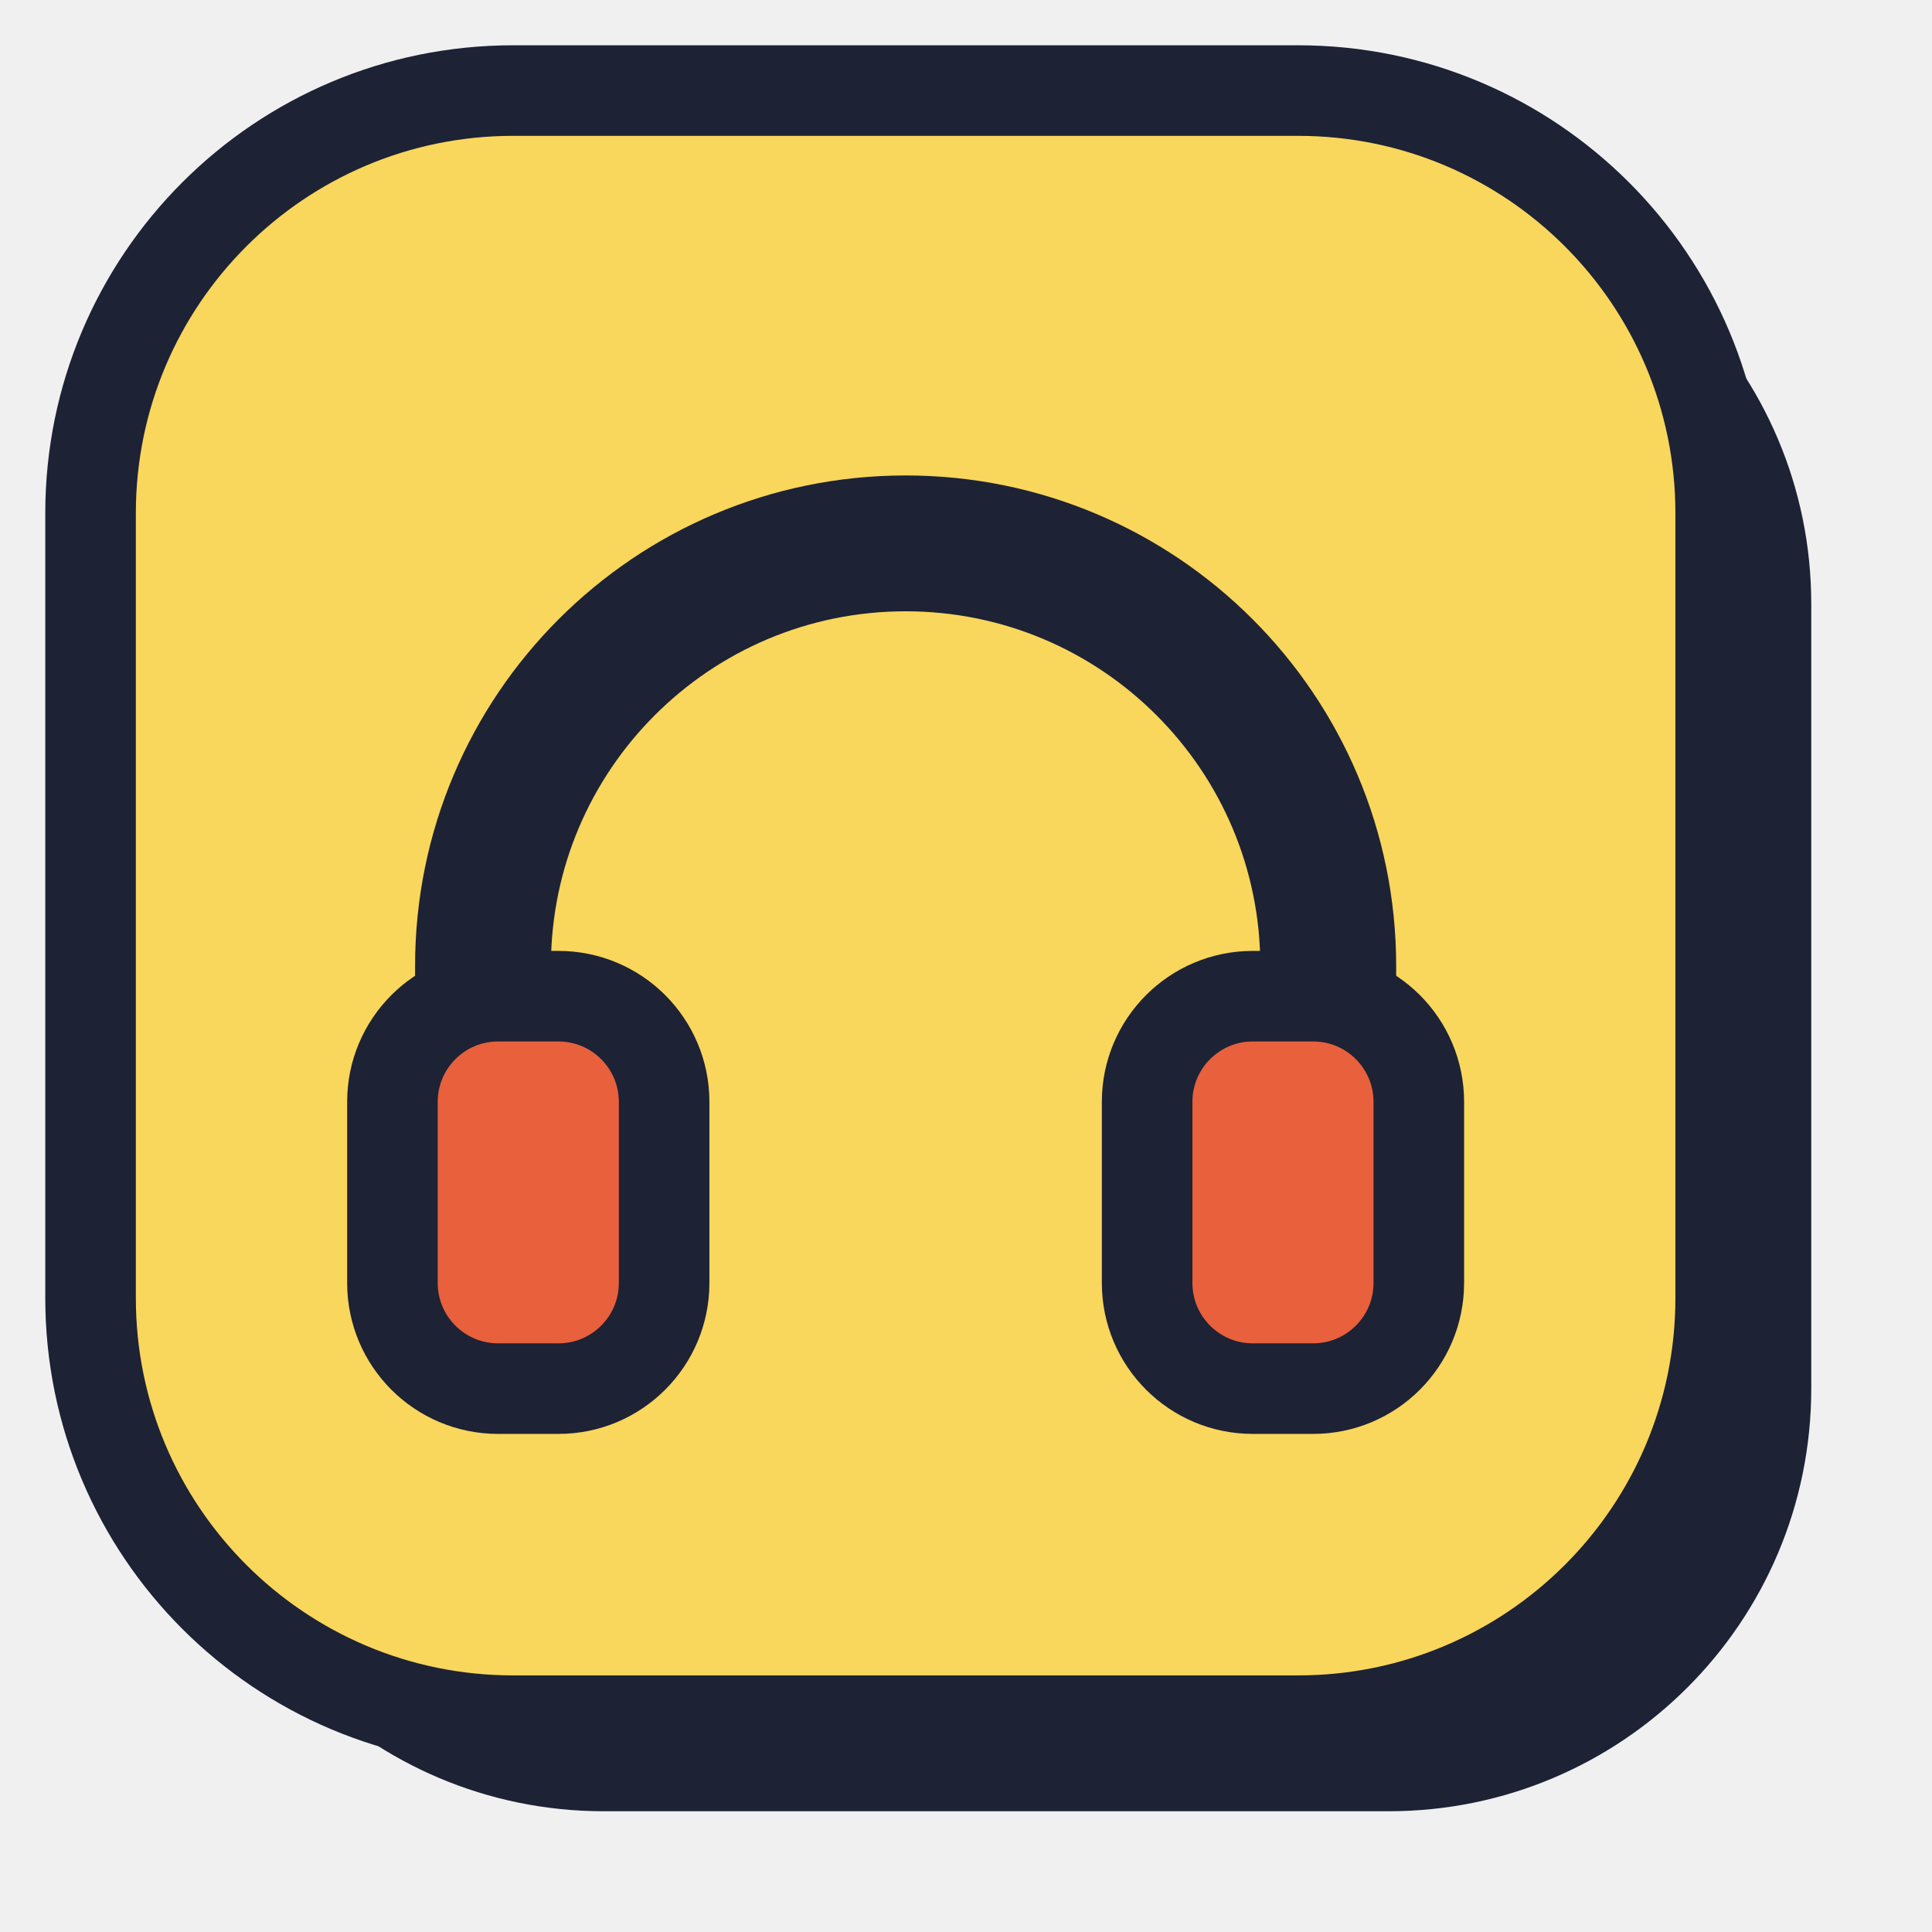
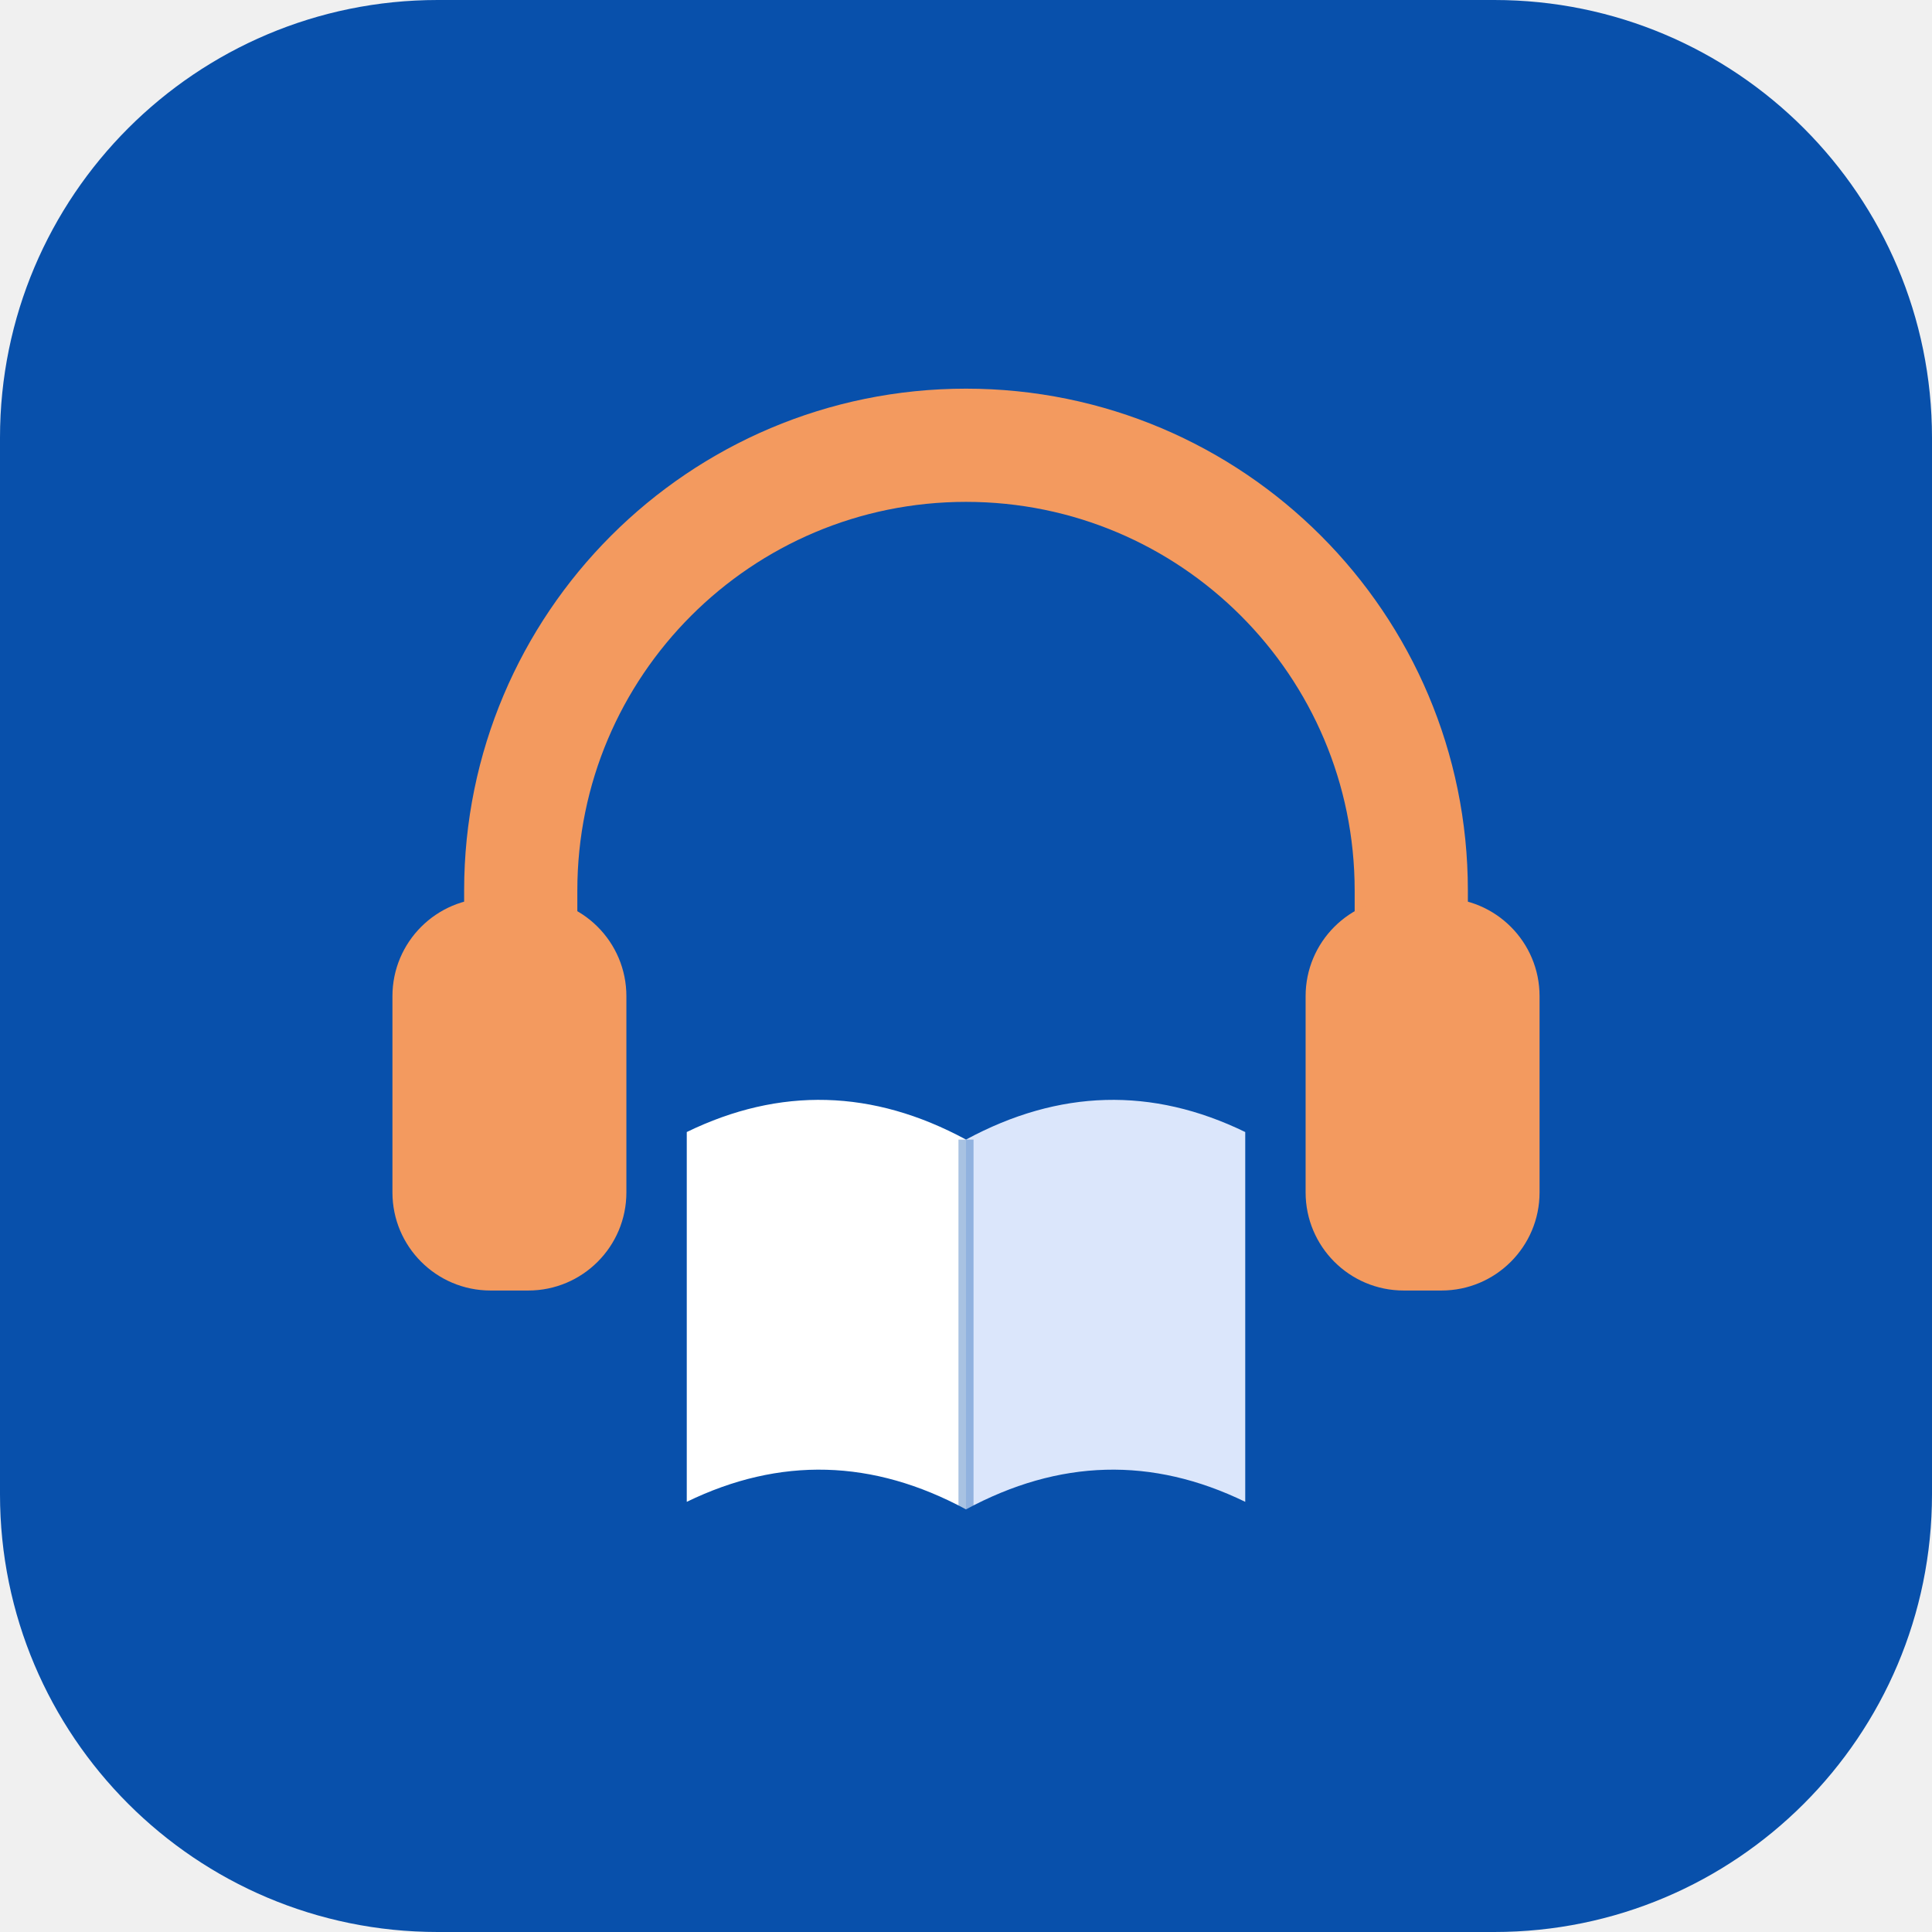
- <svg xmlns="http://www.w3.org/2000/svg" viewBox="0 0 64 64">
-   <rect x="6" y="6" width="54" height="54" rx="14" fill="#1d2235" />
-   <rect x="3" y="3" width="54" height="54" rx="14" fill="#f9d65c" stroke="#1d2235" stroke-width="3" />
-   <path d="M16 36v-4a14 14 0 0 1 28 0v4" fill="none" stroke="#1d2235" stroke-width="4.5" stroke-linecap="round" />
-   <rect x="13" y="33" width="9" height="13" rx="3.5" fill="#e8603c" stroke="#1d2235" stroke-width="3" />
-   <rect x="38" y="33" width="9" height="13" rx="3.5" fill="#e8603c" stroke="#1d2235" stroke-width="3" />
+ <svg xmlns="http://www.w3.org/2000/svg" viewBox="0 0 512 512">
+   <rect width="512" height="512" rx="116" fill="#0850ab" />
+   <g transform="translate(256 256) scale(1.0) translate(-256 -256)">
+     <path d="M138 270 V236 a118 118 0 0 1 236 0 V270" fill="none" stroke="#f39a5f" stroke-width="30" stroke-linecap="round" />
+     <rect x="104" y="238" width="62" height="104" rx="26" fill="#f39a5f" />
+     <rect x="346" y="238" width="62" height="104" rx="26" fill="#f39a5f" />
+     <path d="M182 300 Q219 282 256 302 V400 Q219 380 182 398 Z" fill="#ffffff" />
+     <path d="M256 302 Q293 282 330 300 V398 Q293 380 256 400 Z" fill="#dbe6fb" />
+     <path d="M256 302 V400" stroke="#0850ab" stroke-width="4" stroke-opacity="0.35" />
+   </g>
</svg>
